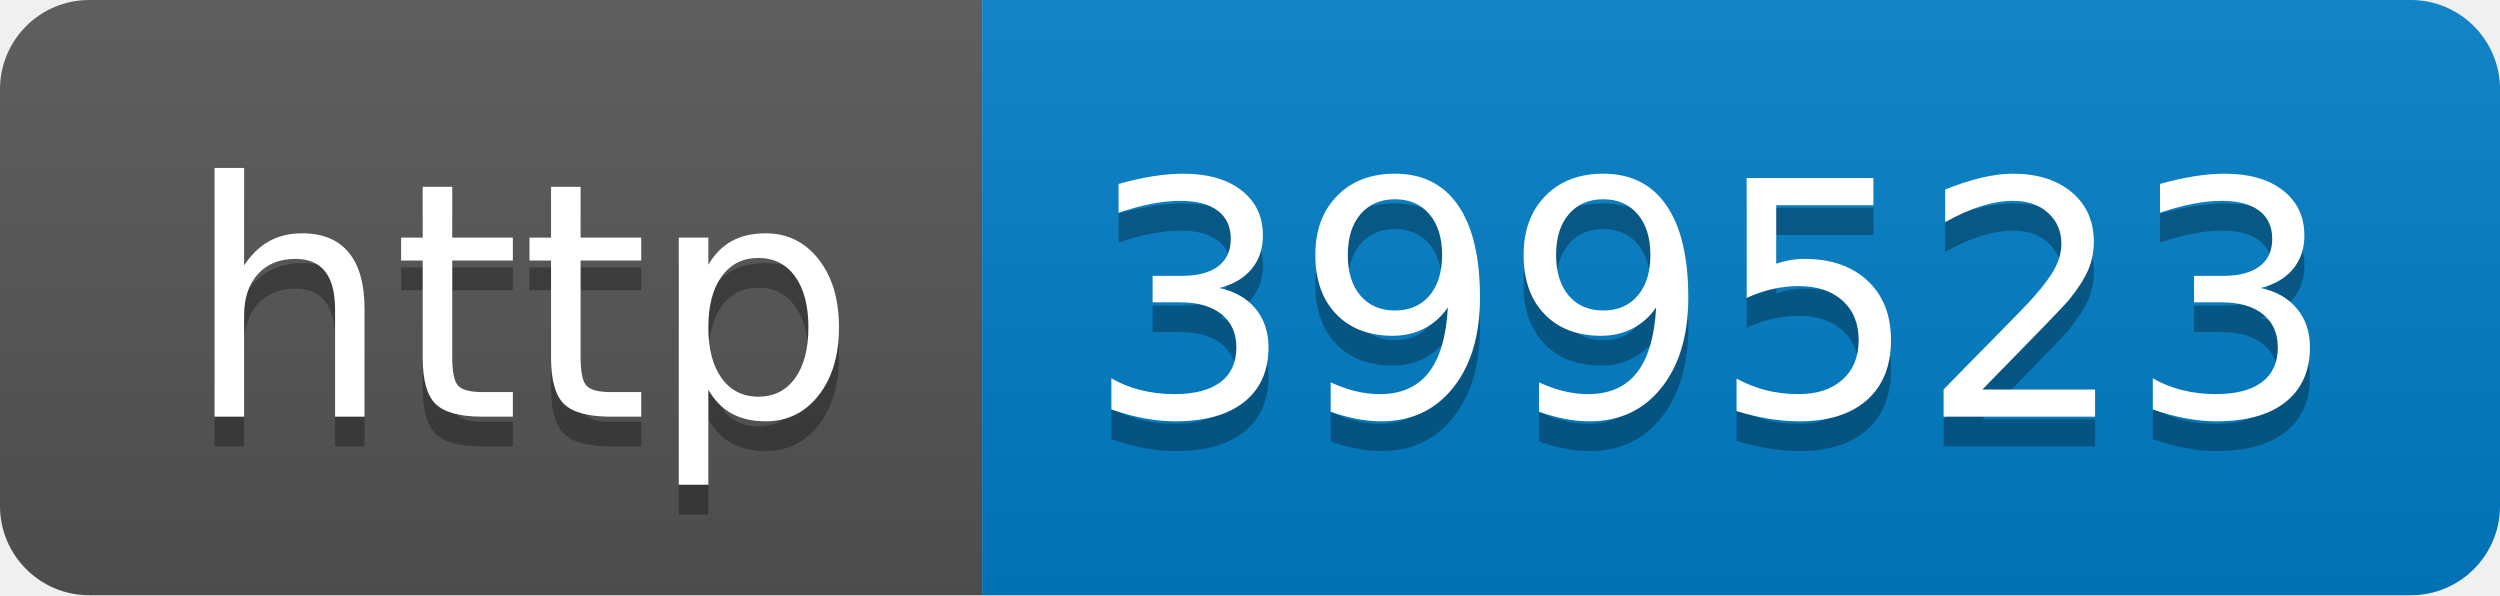
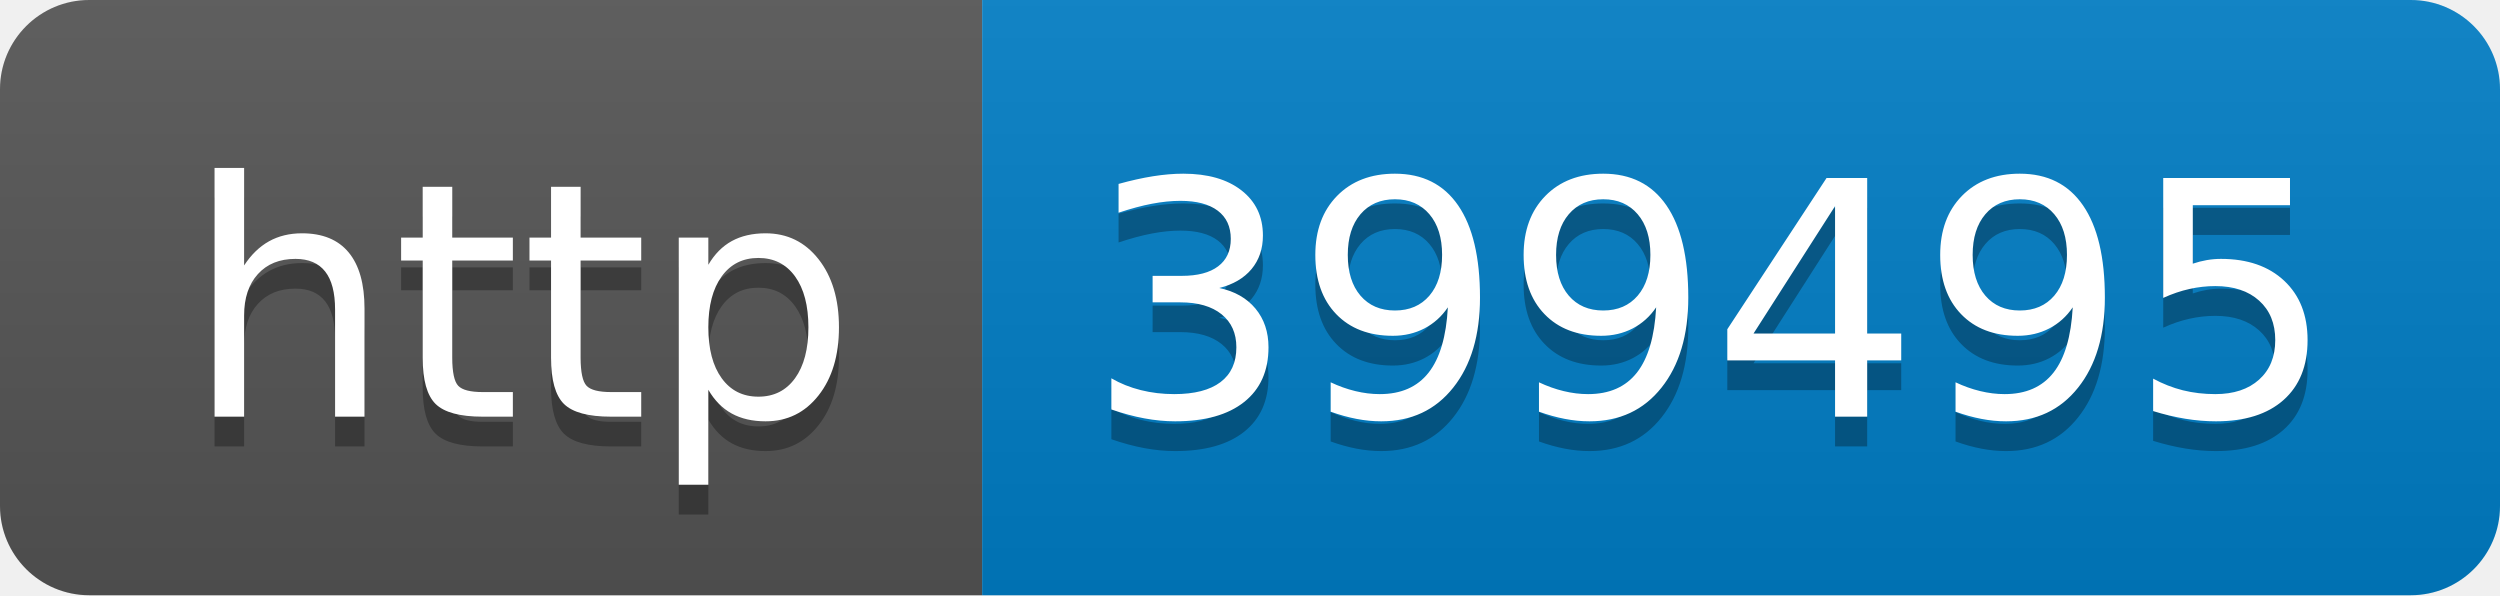
- <svg xmlns="http://www.w3.org/2000/svg" width="84" height="20" role="img" aria-label="http: 399523">
+ <svg xmlns="http://www.w3.org/2000/svg" width="84" height="20" role="img" aria-label="http: 399495">
  <linearGradient id="s" x2="0" y2="100%">
    <stop offset="0" stop-color="#bbb" stop-opacity=".1" />
    <stop offset="1" stop-opacity=".1" />
  </linearGradient>
  <clipPath id="r">
    <rect width="84" height="20" rx="3" fill="#fff" />
  </clipPath>
  <g clip-path="url(#r)">
    <rect width="33" height="20" fill="#555" />
    <rect x="33" width="51" height="20" fill="#007ec6" />
    <rect width="84" height="20" fill="url(#s)" />
  </g>
  <g fill="#fff" text-anchor="middle" font-family="Verdana,Geneva,DejaVu Sans,sans-serif" text-rendering="geometricPrecision" font-size="110">
    <text aria-hidden="true" x="175" y="150" fill="#010101" fill-opacity=".3" transform="scale(.1)" textLength="230">http</text>
    <text x="175" y="140" transform="scale(.1)" fill="#fff" textLength="230">http</text>
-     <text aria-hidden="true" x="575" y="150" fill="#010101" fill-opacity=".3" transform="scale(.1)" textLength="410">399523</text>
-     <text x="575" y="140" transform="scale(.1)" fill="#fff" textLength="410">399523</text>
+     <text aria-hidden="true" x="575" y="150" fill="#010101" fill-opacity=".3" transform="scale(.1)" textLength="410">399495</text>
+     <text x="575" y="140" transform="scale(.1)" fill="#fff" textLength="410">399495</text>
  </g>
</svg>
